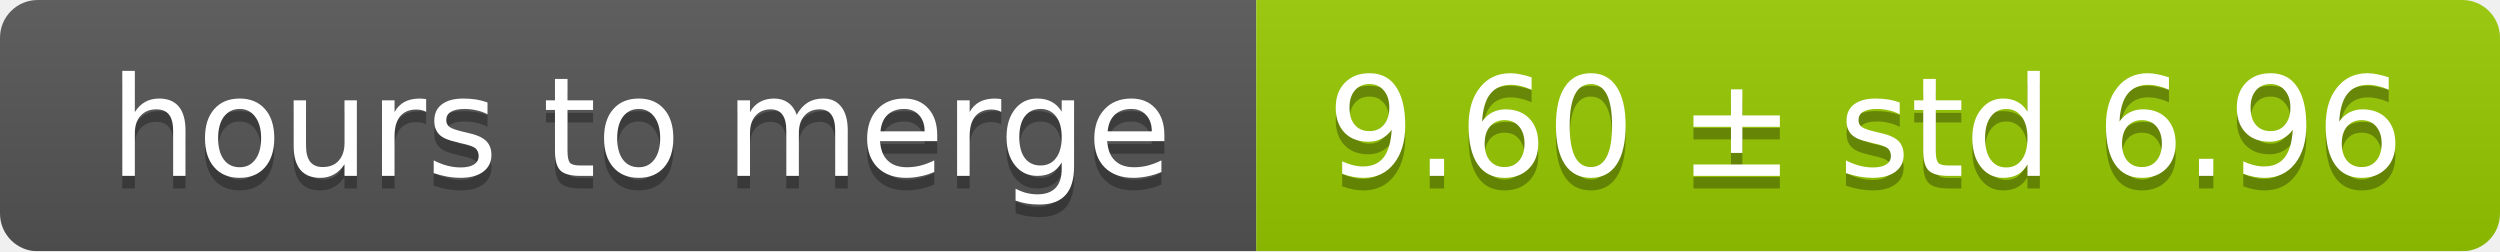
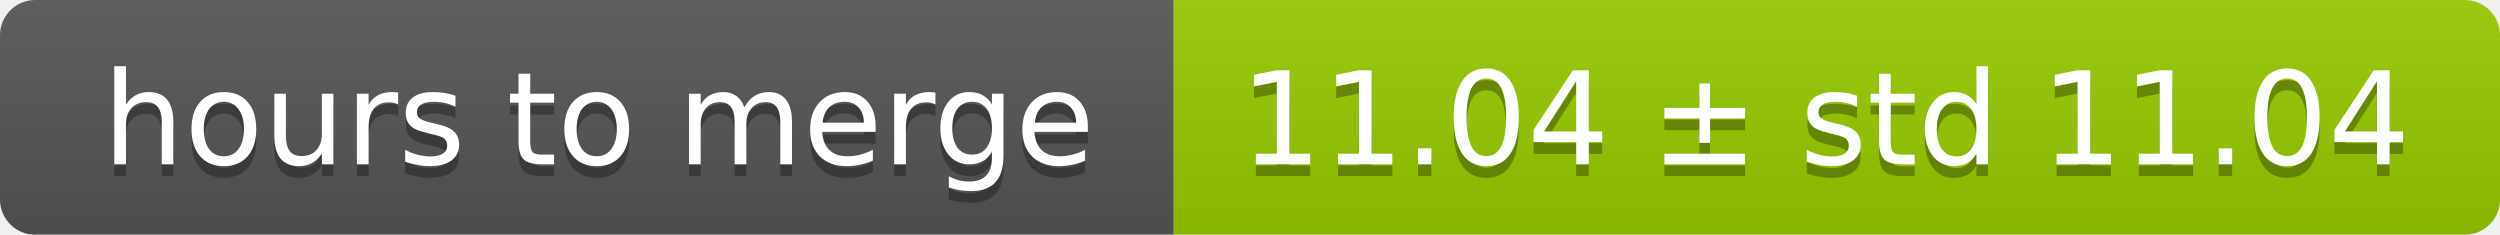
- <svg xmlns="http://www.w3.org/2000/svg" width="199" height="20">
+ <svg xmlns="http://www.w3.org/2000/svg" width="213" height="20">
  <linearGradient id="smooth" x2="0" y2="100%">
    <stop offset="0" stop-color="#bbb" stop-opacity=".1" />
    <stop offset="1" stop-opacity=".1" />
  </linearGradient>
  <mask id="round">
-     <rect width="199" height="20" rx="3" fill="#fff" />
+     <rect width="213" height="20" rx="3" fill="#fff" />
  </mask>
  <g mask="url(#round)">
    <rect width="100" height="20" fill="#555" />
-     <rect x="100" width="99" height="20" fill="#97ca00" />
-     <rect width="199" height="20" fill="url(#smooth)" />
+     <rect x="100" width="113" height="20" fill="#97ca00" />
+     <rect width="213" height="20" fill="url(#smooth)" />
  </g>
  <g fill="#fff" text-anchor="middle" font-family="DejaVu Sans,Verdana,Geneva,sans-serif" font-size="11">
    <text x="51" y="15" fill="#010101" fill-opacity=".3">hours to merge</text>
    <text x="51" y="14">hours to merge</text>
-     <text x="148.5" y="15" fill="#010101" fill-opacity=".3">9.60 ± std 6.96</text>
-     <text x="148.5" y="14">9.60 ± std 6.96</text>
+     <text x="155.5" y="15" fill="#010101" fill-opacity=".3">11.04 ± std 11.04</text>
+     <text x="155.5" y="14">11.04 ± std 11.04</text>
  </g>
</svg>
